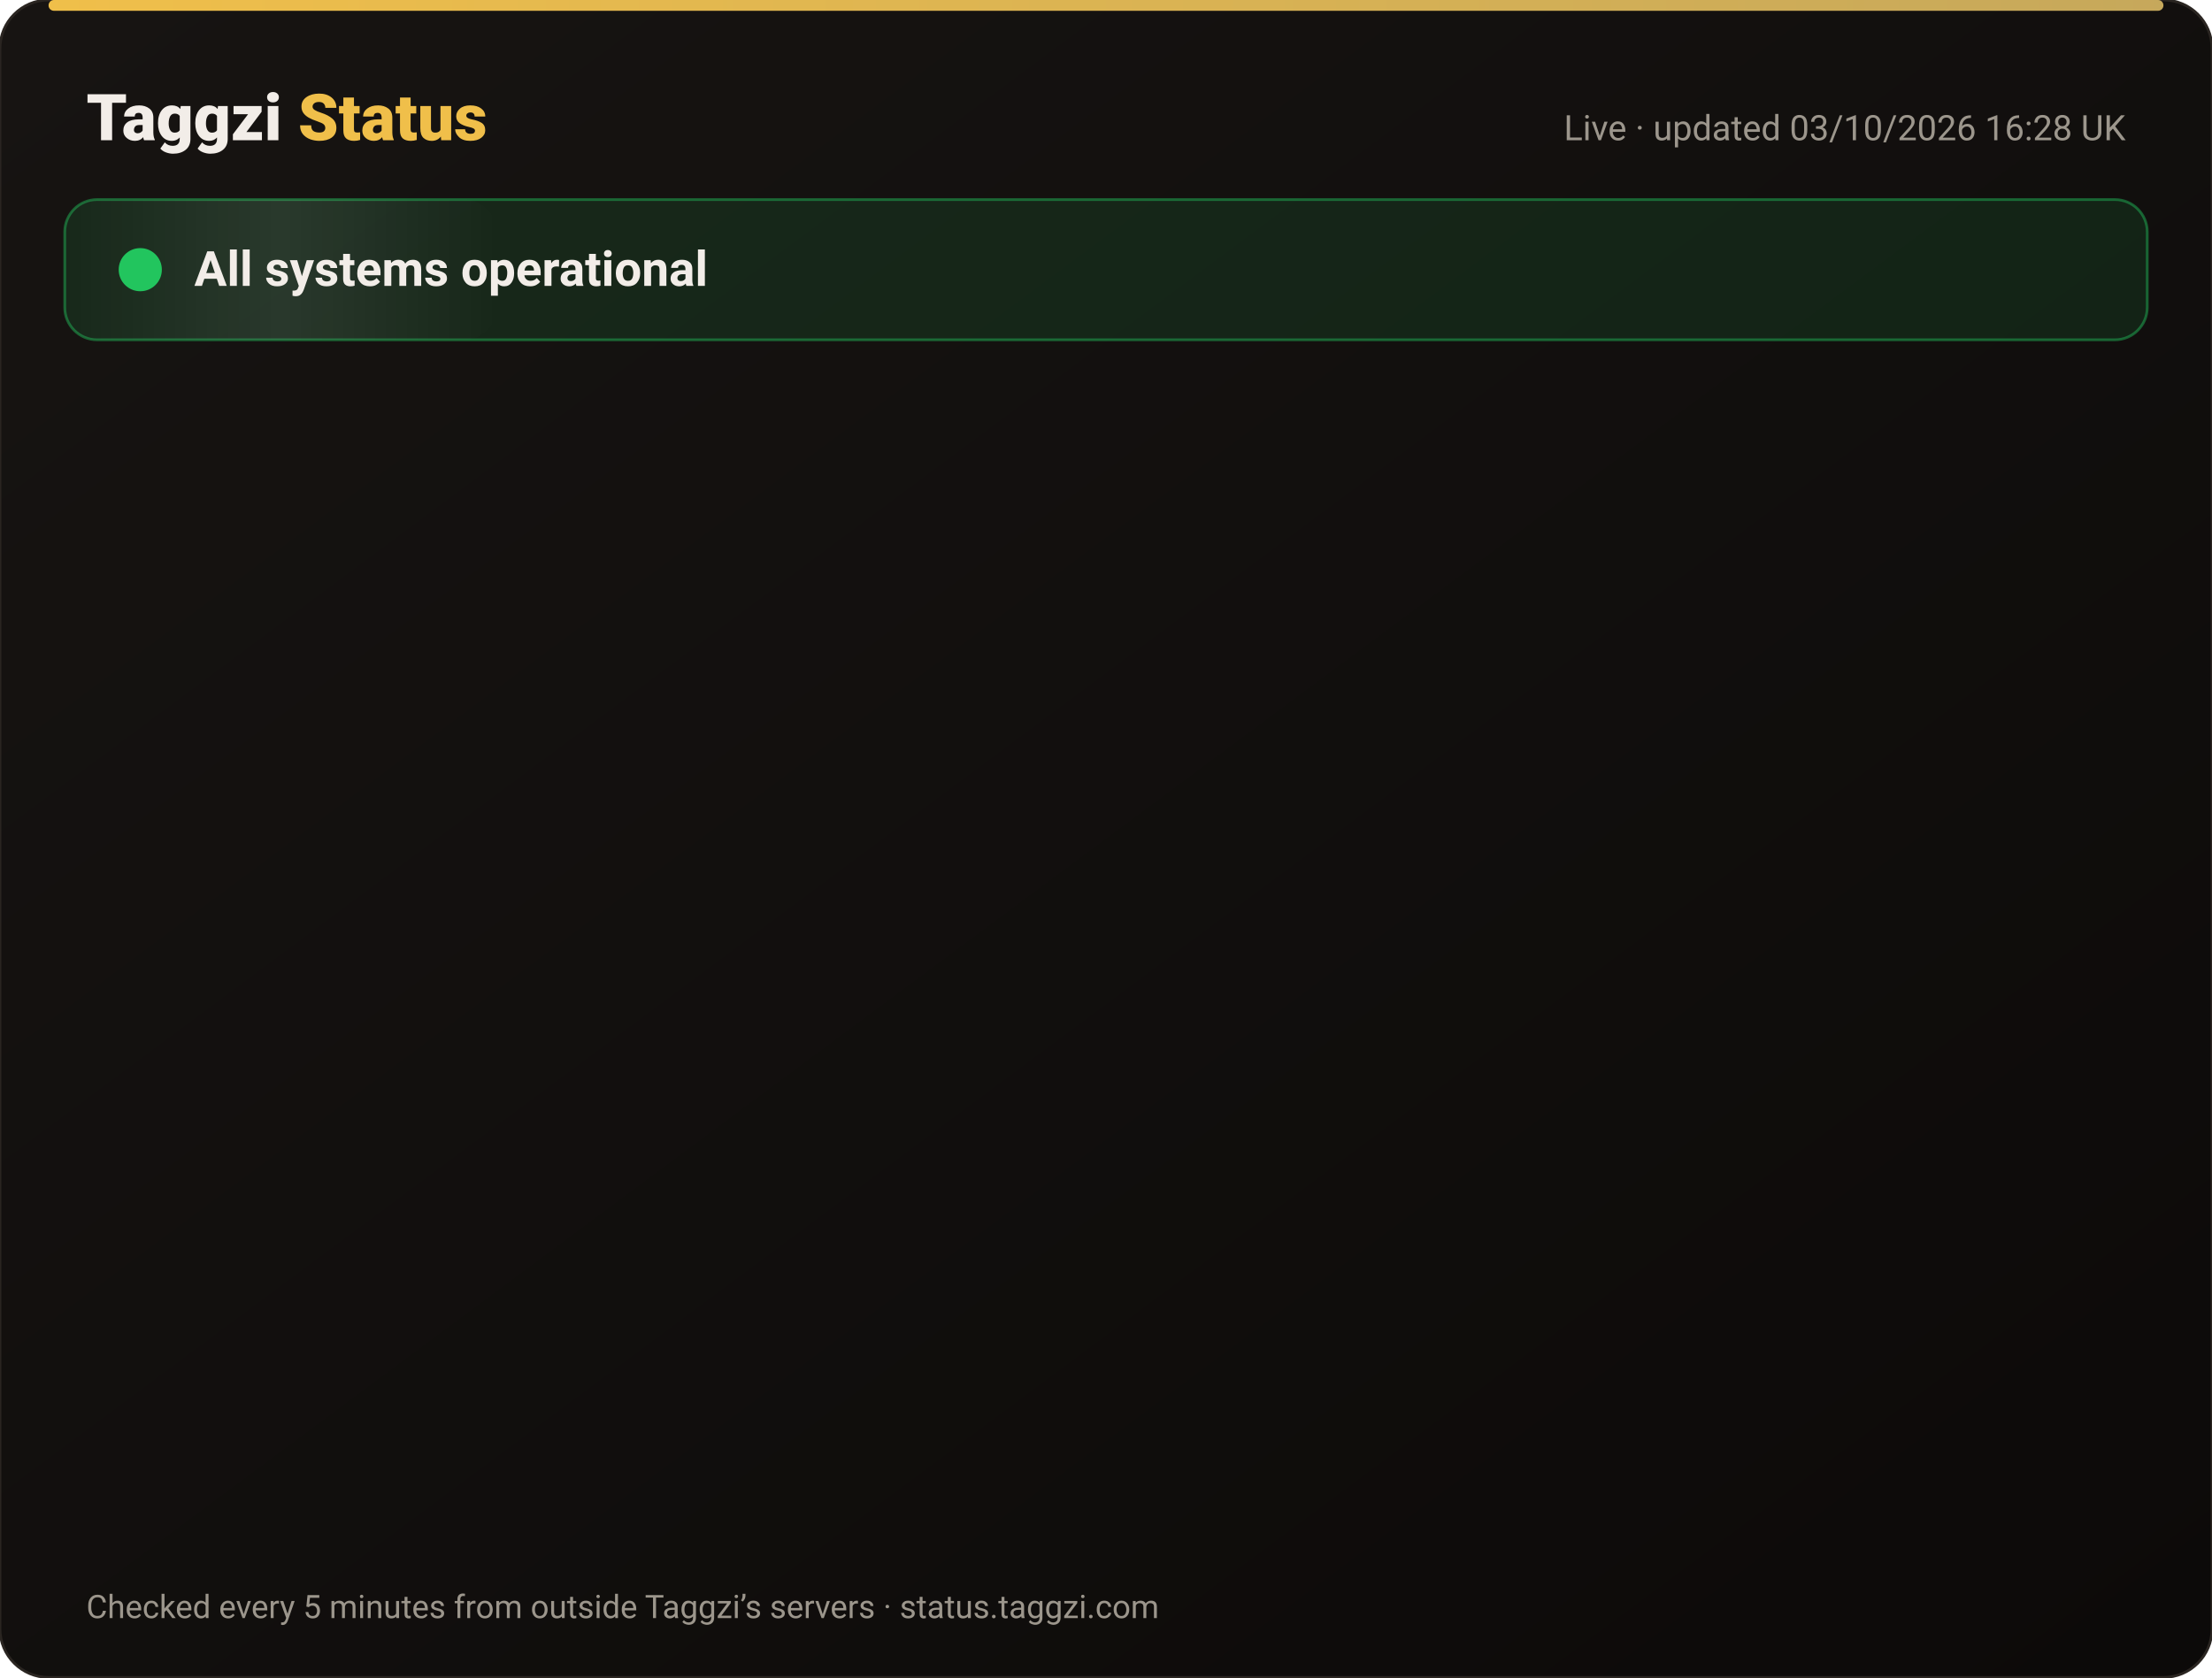
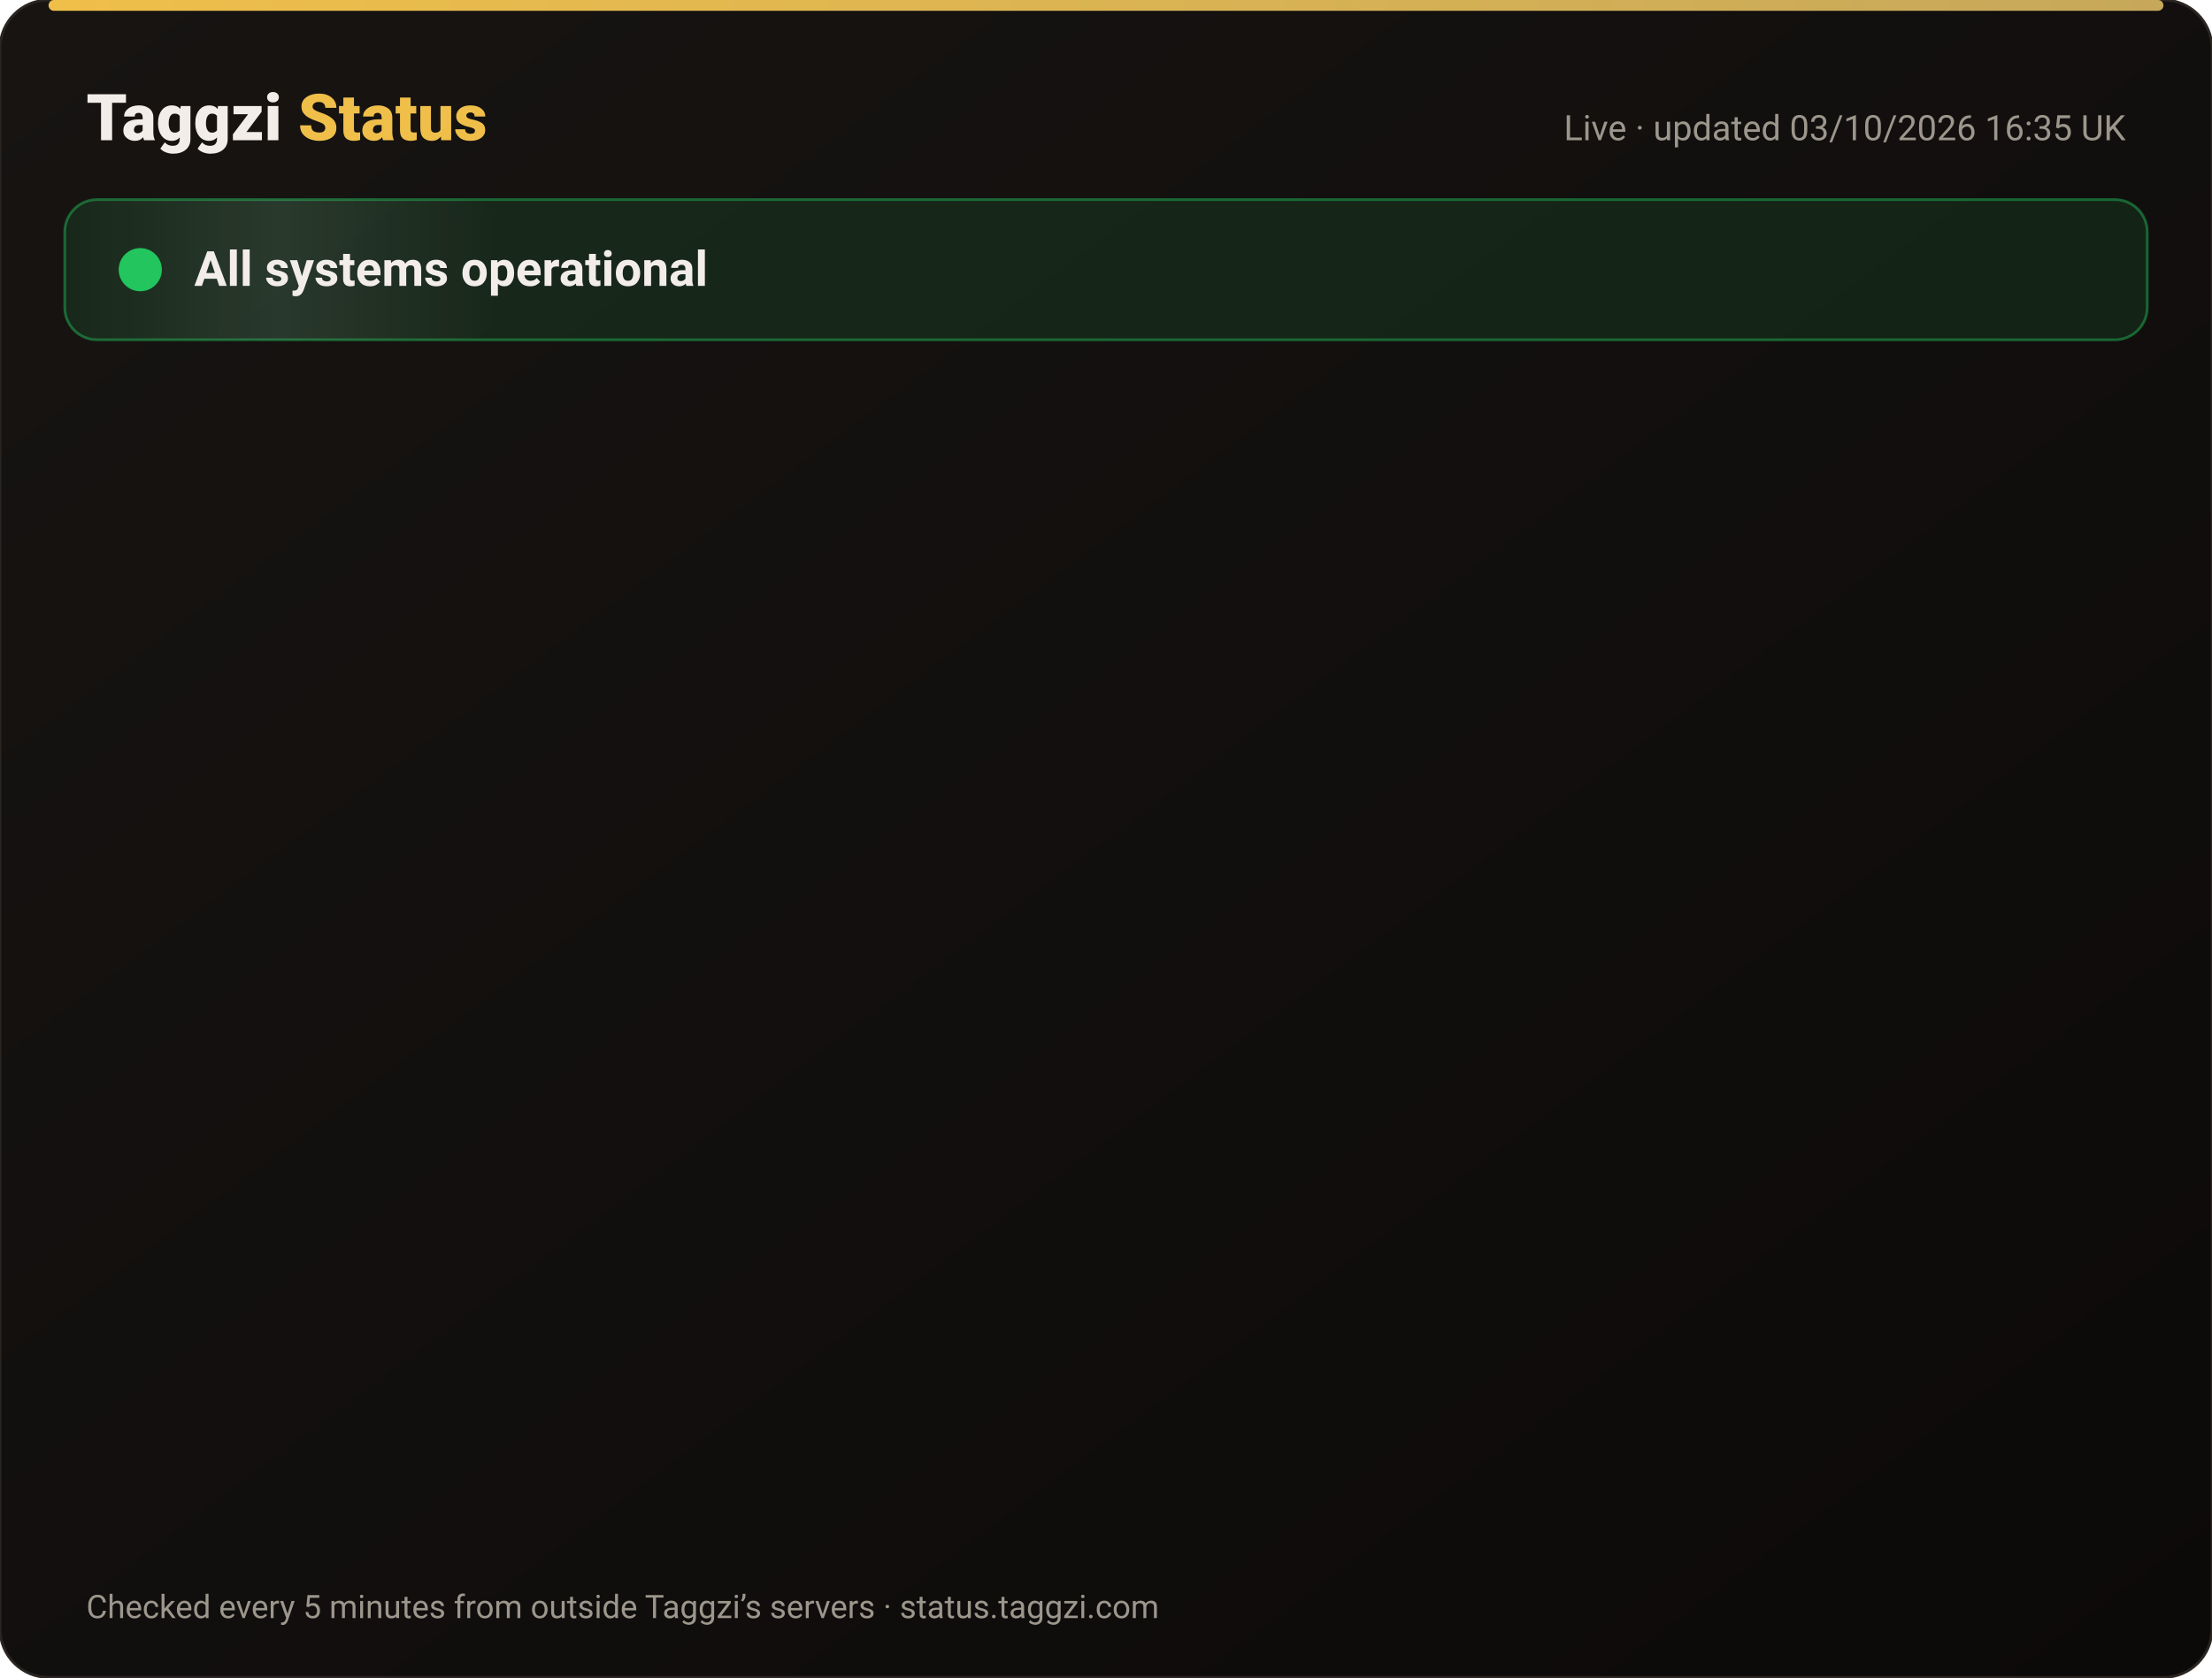
<svg xmlns="http://www.w3.org/2000/svg" width="820" height="622" viewBox="0 0 820 622" font-family="-apple-system,Segoe UI,Roboto,Helvetica,Arial,sans-serif">
  <defs>
    <linearGradient id="bg" x1="0" y1="0" x2="1" y2="1">
      <stop offset="0" stop-color="#171412" />
      <stop offset="1" stop-color="#0C0A09" />
    </linearGradient>
    <linearGradient id="gold" x1="0" x2="1">
      <stop offset="0" stop-color="#F0BF4A" />
      <stop offset="1" stop-color="#c6a85b" />
    </linearGradient>
    <linearGradient id="shine" x1="0" x2="1">
      <stop offset="0" stop-color="#fff" stop-opacity="0" />
      <stop offset=".5" stop-color="#fff" stop-opacity=".08" />
      <stop offset="1" stop-color="#fff" stop-opacity="0" />
    </linearGradient>
  </defs>
  <rect width="820" height="622" rx="18" fill="url(#bg)" stroke="#2a2521" />
  <rect x="18" y="0" width="784" height="4" rx="2" fill="url(#gold)" />
  <text x="32" y="52" font-size="24" font-weight="800" fill="#F2EDE8">Taggzi <tspan fill="#F0BF4A">Status</tspan>
  </text>
-   <text x="788" y="52" font-size="13" fill="#9C968C" text-anchor="end">Live · updated 03/10/2026 16:28 UK</text>
+   <text x="788" y="52" font-size="13" fill="#9C968C" text-anchor="end">Live · updated 03/10/2026 16:35 UK</text>
  <rect x="24" y="74" width="772" height="52" rx="12" fill="#22c55e" fill-opacity=".12" stroke="#22c55e" stroke-opacity=".45" />
  <rect x="24" y="74" width="160" height="52" rx="12" fill="url(#shine)">
    <animate attributeName="x" from="-160" to="820" dur="4s" repeatCount="indefinite" />
  </rect>
  <circle cx="52" cy="100" r="7" fill="#22c55e" />
  <circle cx="52" cy="100" r="7" fill="none" stroke="#22c55e" stroke-width="2">
    <animate attributeName="r" values="7;15;7" dur="2s" repeatCount="indefinite" />
    <animate attributeName="opacity" values=".9;0;.9" dur="2s" repeatCount="indefinite" />
  </circle>
  <text x="72" y="106" font-size="18" font-weight="700" fill="#F2EDE8">All systems operational</text>
  <g opacity="0">
    <animate attributeName="opacity" from="0" to="1" begin="0.00s" dur=".6s" fill="freeze" />
    <line x1="32" y1="188" x2="788" y2="188" stroke="#2a2521" />
    <circle cx="44" cy="166" r="6" fill="#22c55e">
      <animate attributeName="opacity" values="1;.45;1" dur="2.4s" begin="0.00s" repeatCount="indefinite" />
    </circle>
    <text x="62" y="171" font-size="15" font-weight="650" fill="#F2EDE8">Website</text>
    <text x="630" y="171" font-size="13" fill="#9C968C" text-anchor="end">100.00% uptime</text>
    <rect x="648" y="154" width="140" height="24" rx="12" fill="#22c55e" fill-opacity=".14" stroke="#22c55e" stroke-opacity=".5" />
    <text x="718" y="171" font-size="12" font-weight="700" fill="#22c55e" text-anchor="middle">Operational</text>
  </g>
  <g opacity="0">
    <animate attributeName="opacity" from="0" to="1" begin="0.15s" dur=".6s" fill="freeze" />
    <line x1="32" y1="234" x2="788" y2="234" stroke="#2a2521" />
    <circle cx="44" cy="212" r="6" fill="#22c55e">
      <animate attributeName="opacity" values="1;.45;1" dur="2.4s" begin="0.15s" repeatCount="indefinite" />
    </circle>
    <text x="62" y="217" font-size="15" font-weight="650" fill="#F2EDE8">Tag scans</text>
    <text x="630" y="217" font-size="13" fill="#9C968C" text-anchor="end">100.00% uptime</text>
    <rect x="648" y="200" width="140" height="24" rx="12" fill="#22c55e" fill-opacity=".14" stroke="#22c55e" stroke-opacity=".5" />
    <text x="718" y="217" font-size="12" font-weight="700" fill="#22c55e" text-anchor="middle">Operational</text>
  </g>
  <g opacity="0">
    <animate attributeName="opacity" from="0" to="1" begin="0.30s" dur=".6s" fill="freeze" />
    <line x1="32" y1="280" x2="788" y2="280" stroke="#2a2521" />
    <circle cx="44" cy="258" r="6" fill="#22c55e">
      <animate attributeName="opacity" values="1;.45;1" dur="2.4s" begin="0.30s" repeatCount="indefinite" />
    </circle>
    <text x="62" y="263" font-size="15" font-weight="650" fill="#F2EDE8">Manual tag lookup</text>
    <text x="630" y="263" font-size="13" fill="#9C968C" text-anchor="end">100.00% uptime</text>
    <rect x="648" y="246" width="140" height="24" rx="12" fill="#22c55e" fill-opacity=".14" stroke="#22c55e" stroke-opacity=".5" />
    <text x="718" y="263" font-size="12" font-weight="700" fill="#22c55e" text-anchor="middle">Operational</text>
  </g>
  <g opacity="0">
    <animate attributeName="opacity" from="0" to="1" begin="0.45s" dur=".6s" fill="freeze" />
    <line x1="32" y1="326" x2="788" y2="326" stroke="#2a2521" />
    <circle cx="44" cy="304" r="6" fill="#22c55e">
      <animate attributeName="opacity" values="1;.45;1" dur="2.4s" begin="0.45s" repeatCount="indefinite" />
    </circle>
    <text x="62" y="309" font-size="15" font-weight="650" fill="#F2EDE8">App &amp; login</text>
    <text x="630" y="309" font-size="13" fill="#9C968C" text-anchor="end">100.00% uptime</text>
    <rect x="648" y="292" width="140" height="24" rx="12" fill="#22c55e" fill-opacity=".14" stroke="#22c55e" stroke-opacity=".5" />
    <text x="718" y="309" font-size="12" font-weight="700" fill="#22c55e" text-anchor="middle">Operational</text>
  </g>
  <g opacity="0">
    <animate attributeName="opacity" from="0" to="1" begin="0.60s" dur=".6s" fill="freeze" />
    <line x1="32" y1="372" x2="788" y2="372" stroke="#2a2521" />
    <circle cx="44" cy="350" r="6" fill="#22c55e">
      <animate attributeName="opacity" values="1;.45;1" dur="2.4s" begin="0.60s" repeatCount="indefinite" />
    </circle>
    <text x="62" y="355" font-size="15" font-weight="650" fill="#F2EDE8">Community alerts</text>
    <text x="630" y="355" font-size="13" fill="#9C968C" text-anchor="end">100.00% uptime</text>
    <rect x="648" y="338" width="140" height="24" rx="12" fill="#22c55e" fill-opacity=".14" stroke="#22c55e" stroke-opacity=".5" />
    <text x="718" y="355" font-size="12" font-weight="700" fill="#22c55e" text-anchor="middle">Operational</text>
  </g>
  <g opacity="0">
    <animate attributeName="opacity" from="0" to="1" begin="0.75s" dur=".6s" fill="freeze" />
    <line x1="32" y1="418" x2="788" y2="418" stroke="#2a2521" />
    <circle cx="44" cy="396" r="6" fill="#22c55e">
      <animate attributeName="opacity" values="1;.45;1" dur="2.4s" begin="0.75s" repeatCount="indefinite" />
    </circle>
    <text x="62" y="401" font-size="15" font-weight="650" fill="#F2EDE8">Private calling</text>
    <text x="630" y="401" font-size="13" fill="#9C968C" text-anchor="end">100.00% uptime</text>
    <rect x="648" y="384" width="140" height="24" rx="12" fill="#22c55e" fill-opacity=".14" stroke="#22c55e" stroke-opacity=".5" />
    <text x="718" y="401" font-size="12" font-weight="700" fill="#22c55e" text-anchor="middle">Operational</text>
  </g>
  <g opacity="0">
    <animate attributeName="opacity" from="0" to="1" begin="0.90s" dur=".6s" fill="freeze" />
    <line x1="32" y1="464" x2="788" y2="464" stroke="#2a2521" />
    <circle cx="44" cy="442" r="6" fill="#22c55e">
      <animate attributeName="opacity" values="1;.45;1" dur="2.4s" begin="0.90s" repeatCount="indefinite" />
    </circle>
    <text x="62" y="447" font-size="15" font-weight="650" fill="#F2EDE8">Payments</text>
    <text x="630" y="447" font-size="13" fill="#9C968C" text-anchor="end">100.00% uptime</text>
    <rect x="648" y="430" width="140" height="24" rx="12" fill="#22c55e" fill-opacity=".14" stroke="#22c55e" stroke-opacity=".5" />
    <text x="718" y="447" font-size="12" font-weight="700" fill="#22c55e" text-anchor="middle">Operational</text>
  </g>
  <g opacity="0">
    <animate attributeName="opacity" from="0" to="1" begin="1.05s" dur=".6s" fill="freeze" />
    <line x1="32" y1="510" x2="788" y2="510" stroke="#2a2521" />
    <circle cx="44" cy="488" r="6" fill="#22c55e">
      <animate attributeName="opacity" values="1;.45;1" dur="2.4s" begin="1.05s" repeatCount="indefinite" />
    </circle>
    <text x="62" y="493" font-size="15" font-weight="650" fill="#F2EDE8">Email &amp; support</text>
    <text x="630" y="493" font-size="13" fill="#9C968C" text-anchor="end">100.00% uptime</text>
    <rect x="648" y="476" width="140" height="24" rx="12" fill="#22c55e" fill-opacity=".14" stroke="#22c55e" stroke-opacity=".5" />
    <text x="718" y="493" font-size="12" font-weight="700" fill="#22c55e" text-anchor="middle">Operational</text>
  </g>
  <g opacity="0">
    <animate attributeName="opacity" from="0" to="1" begin="1.20s" dur=".6s" fill="freeze" />
    <line x1="32" y1="556" x2="788" y2="556" stroke="#2a2521" />
    <circle cx="44" cy="534" r="6" fill="#22c55e">
      <animate attributeName="opacity" values="1;.45;1" dur="2.4s" begin="1.20s" repeatCount="indefinite" />
    </circle>
    <text x="62" y="539" font-size="15" font-weight="650" fill="#F2EDE8">Secure connection (SSL)</text>
    <text x="630" y="539" font-size="13" fill="#9C968C" text-anchor="end">100.00% uptime</text>
    <rect x="648" y="522" width="140" height="24" rx="12" fill="#22c55e" fill-opacity=".14" stroke="#22c55e" stroke-opacity=".5" />
    <text x="718" y="539" font-size="12" font-weight="700" fill="#22c55e" text-anchor="middle">Operational</text>
  </g>
  <text x="32" y="600" font-size="12" fill="#9C968C">Checked every 5 minutes from outside Taggzi’s servers · status.taggzi.com</text>
</svg>
